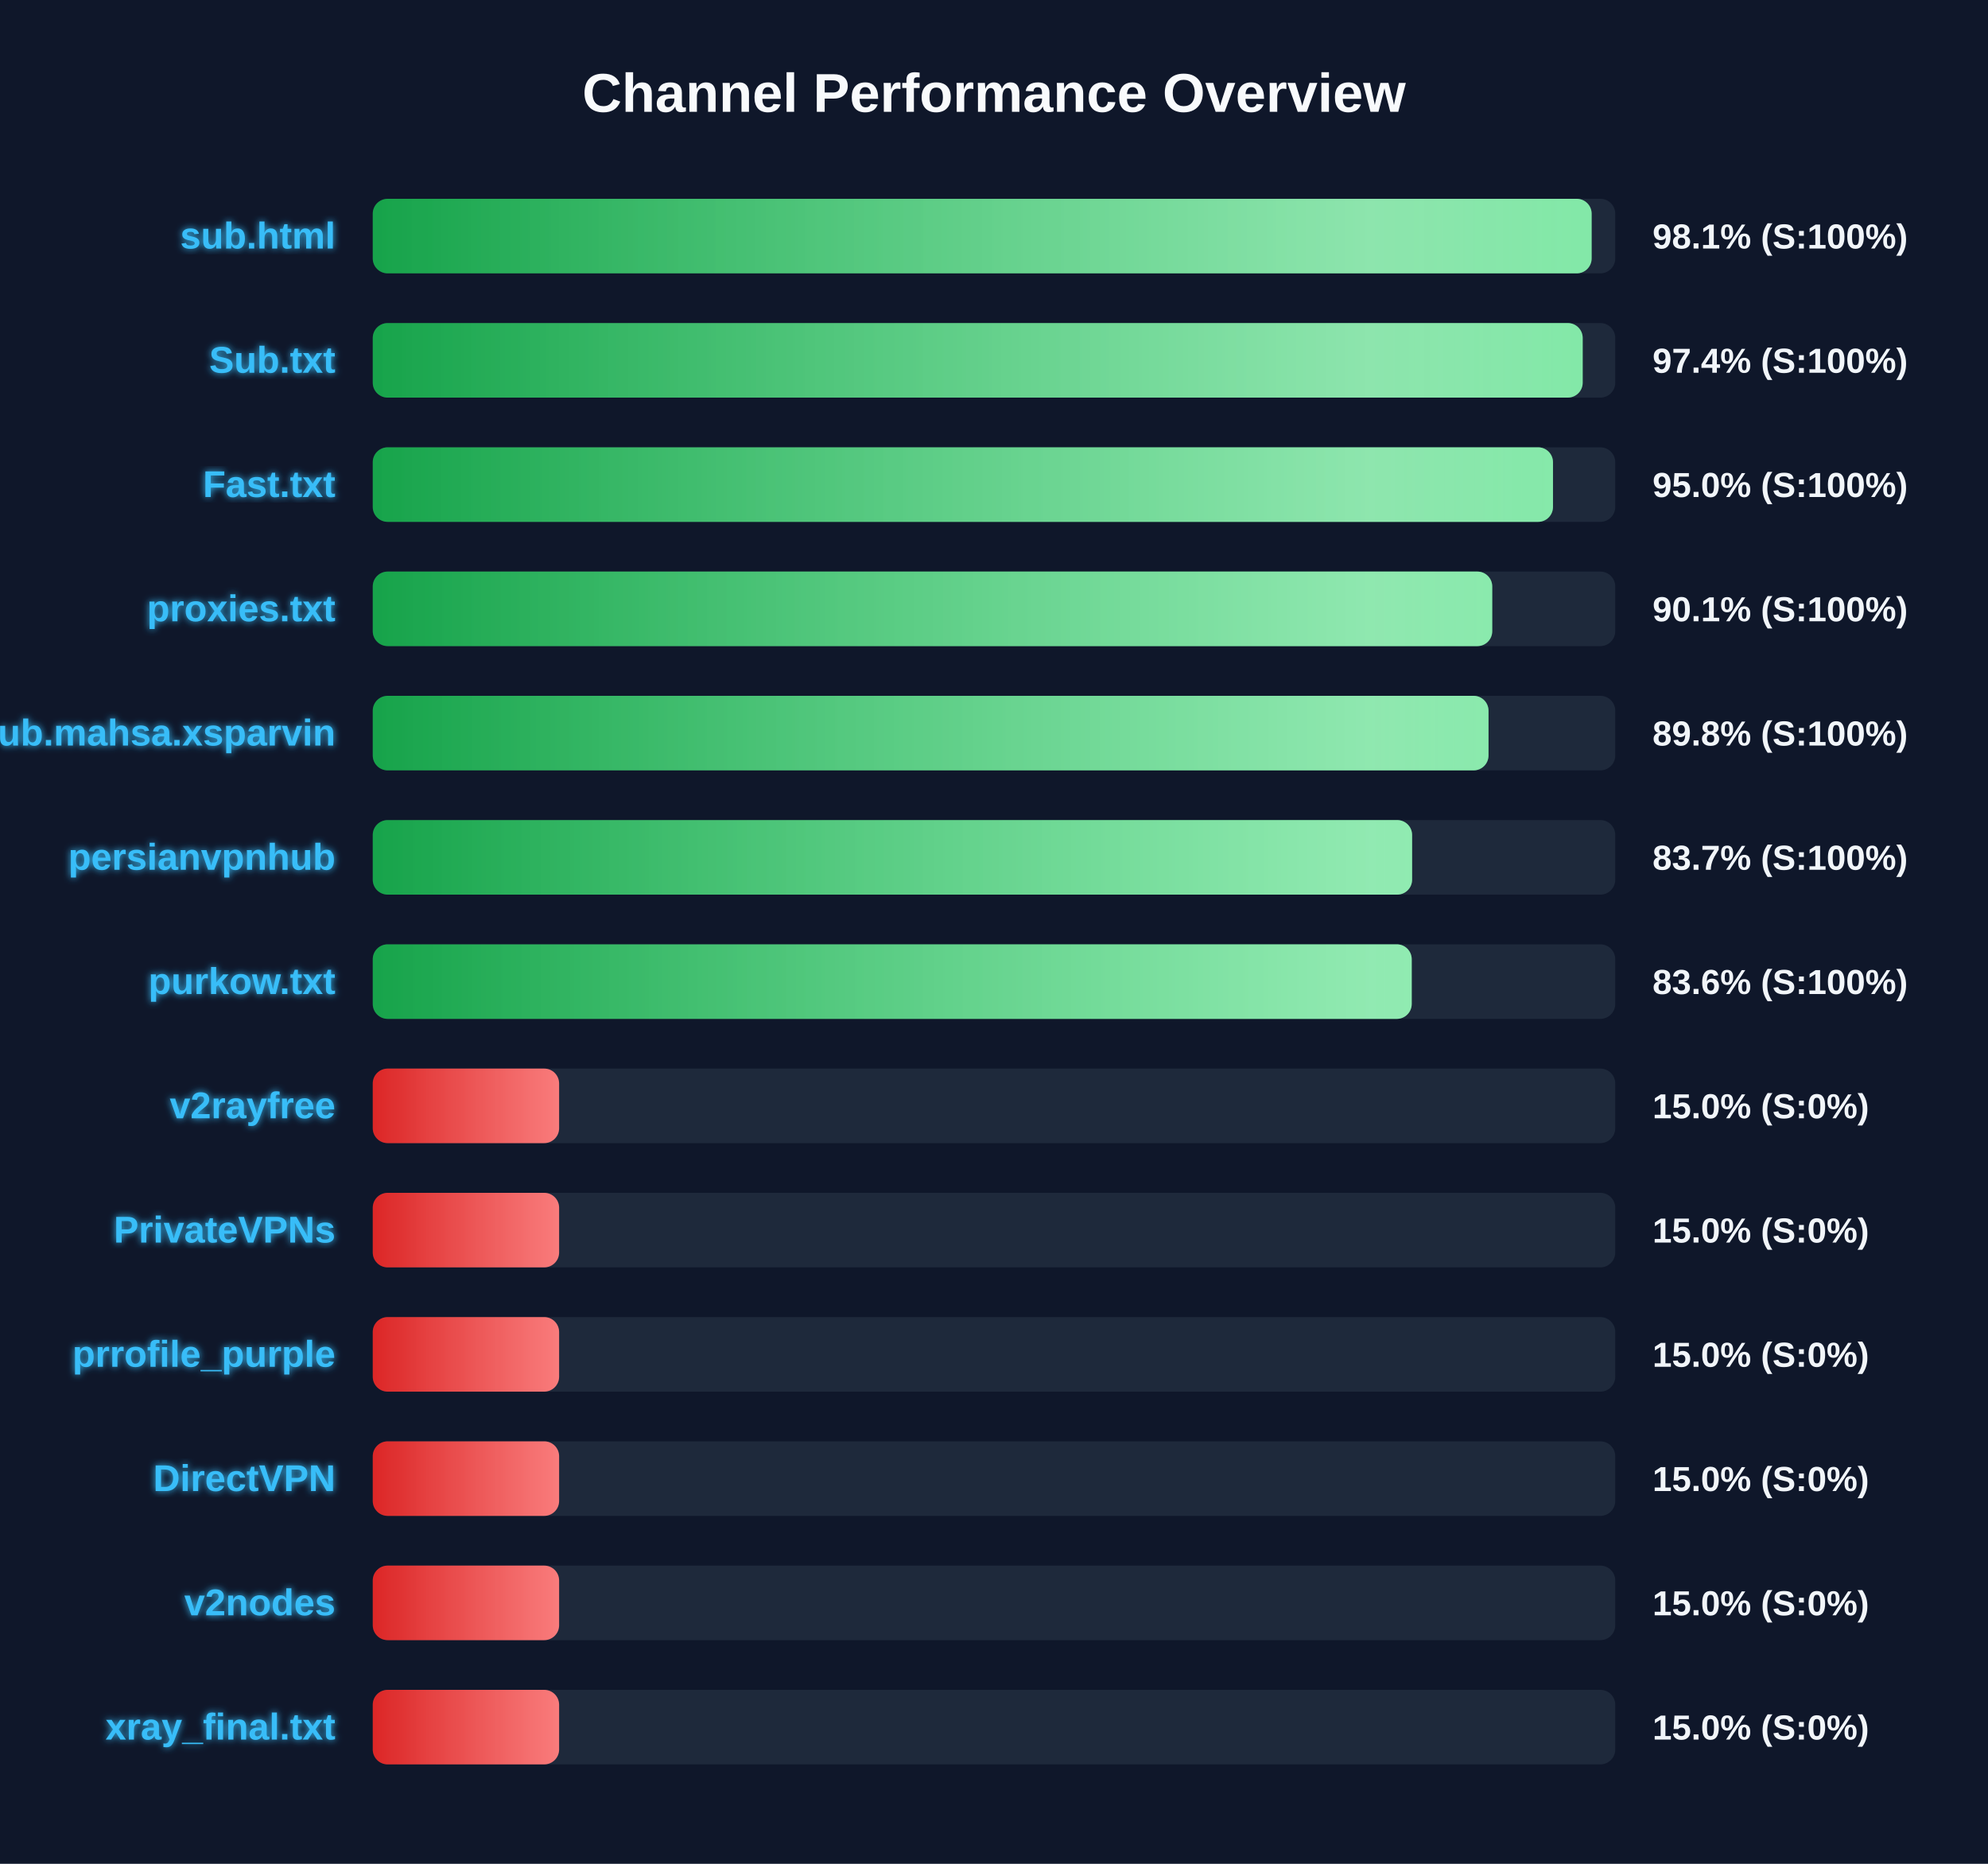
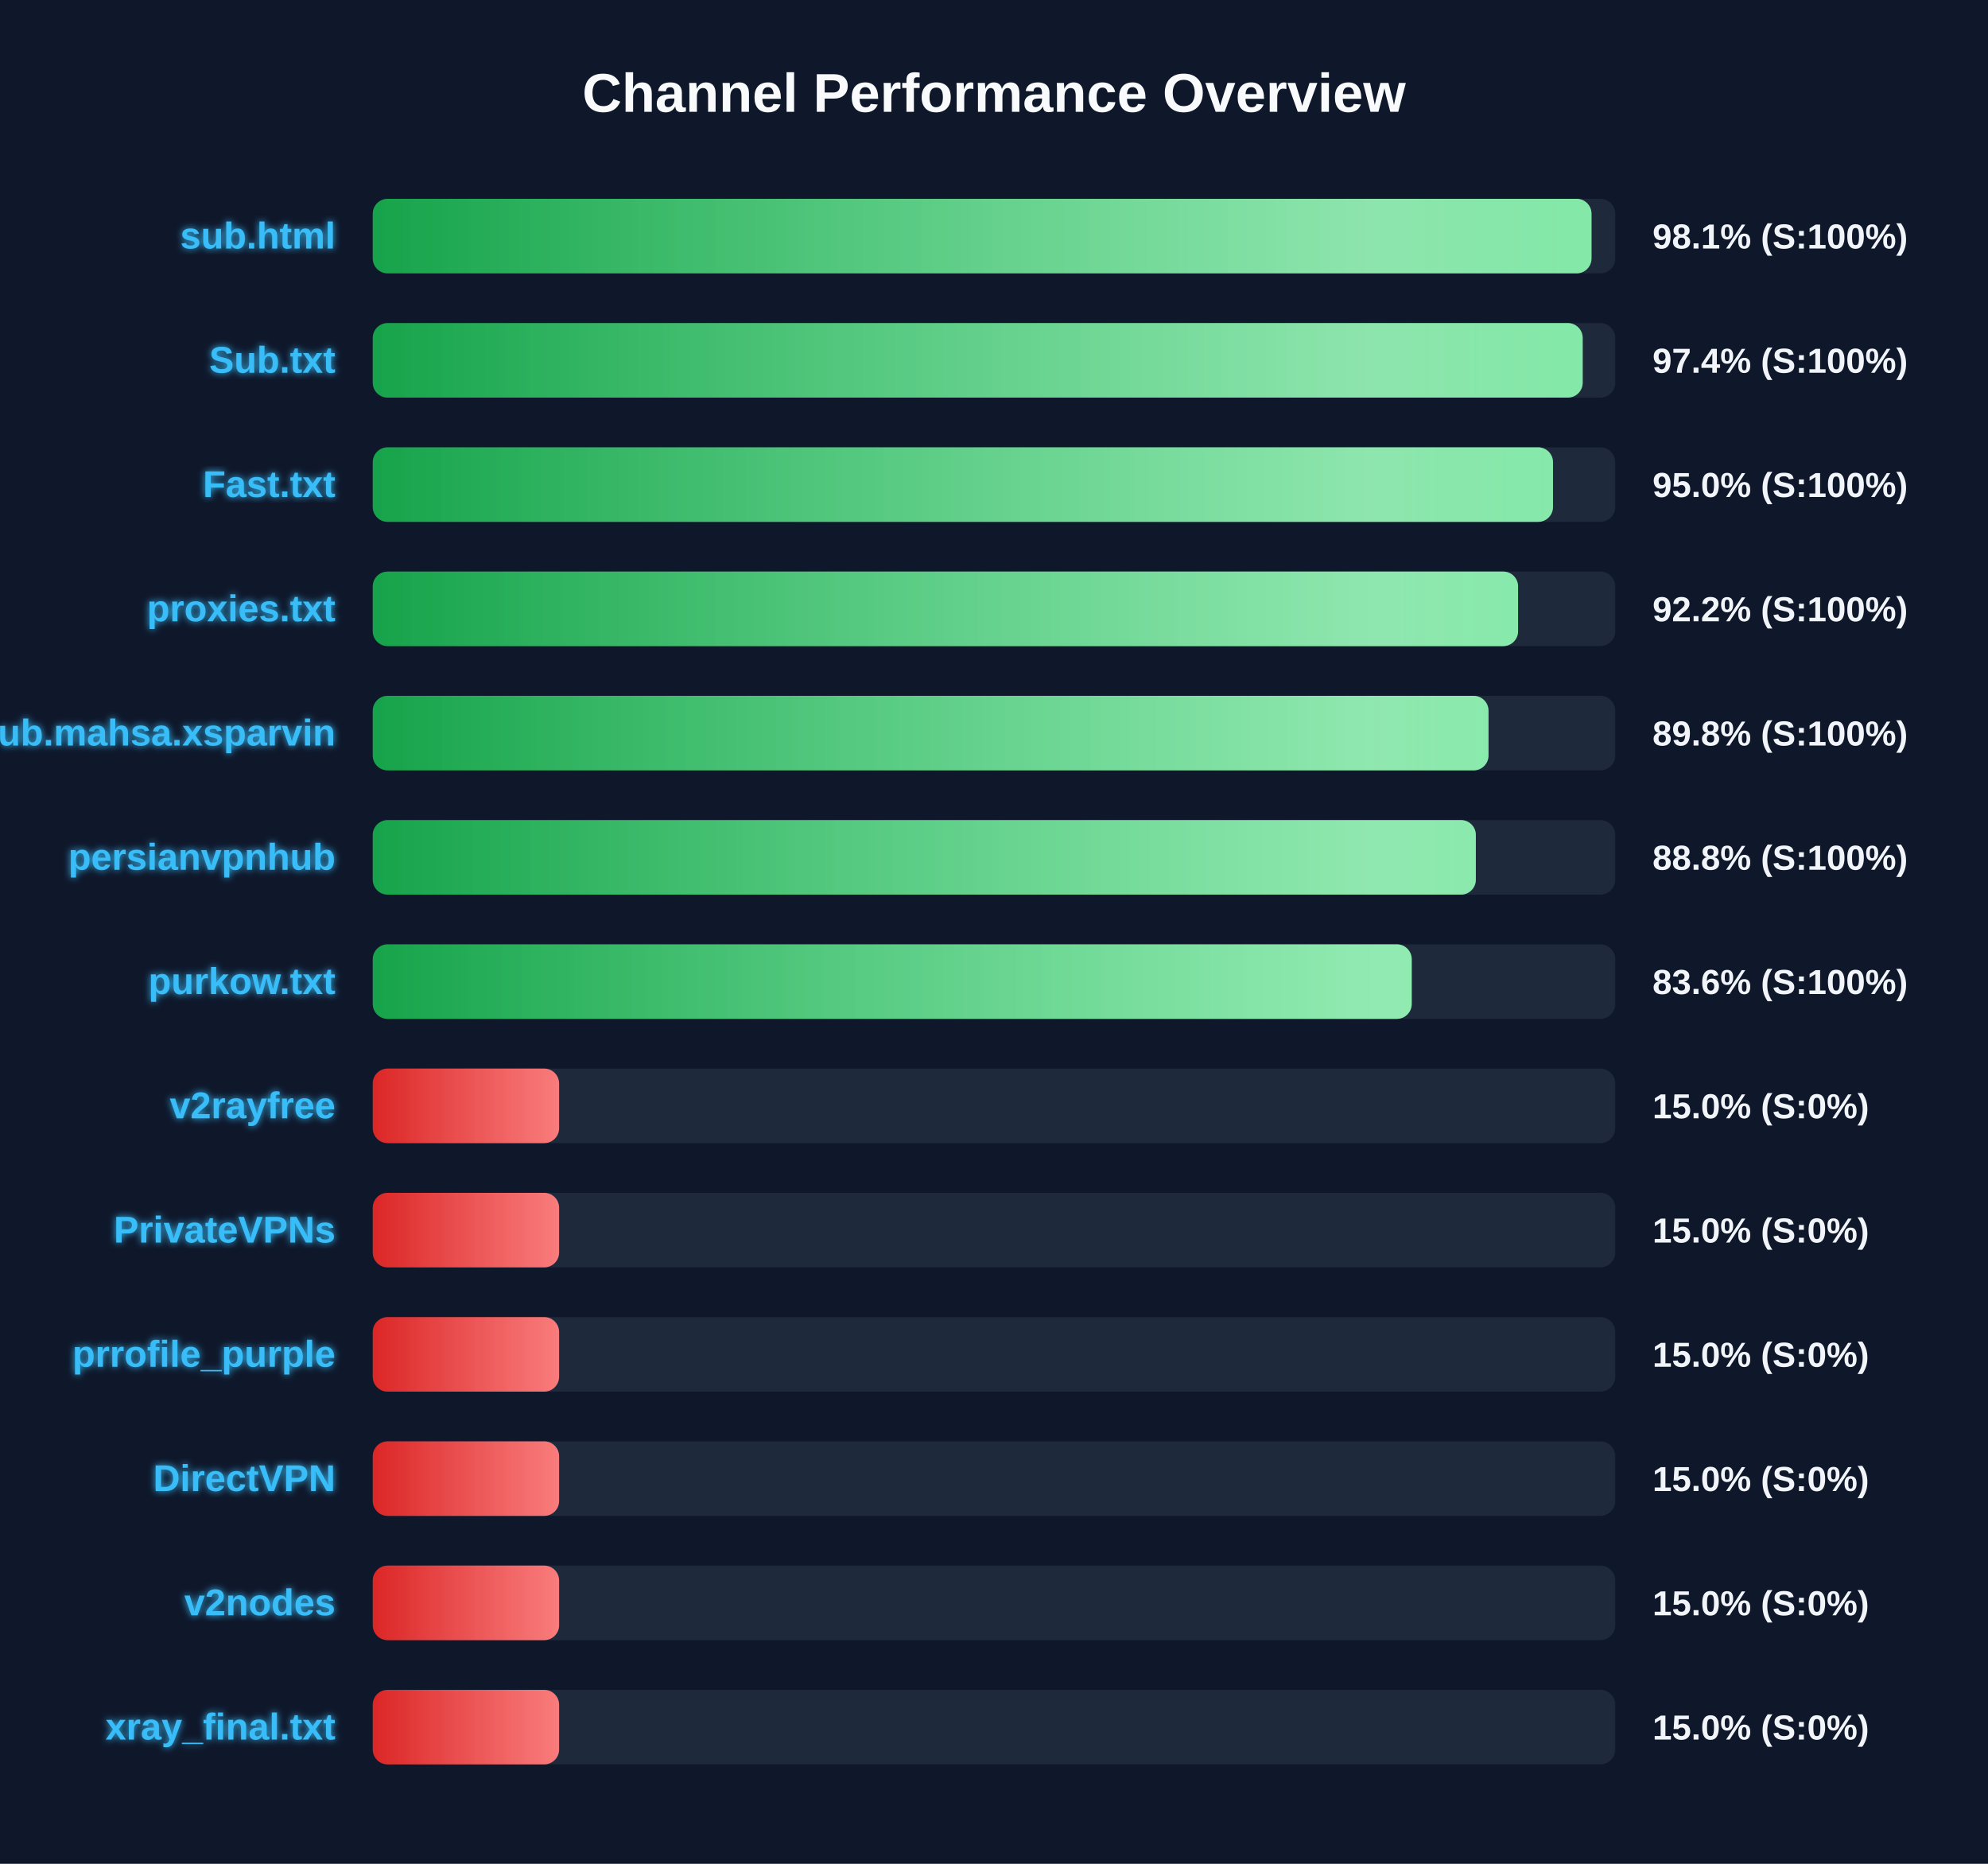
<svg xmlns="http://www.w3.org/2000/svg" width="800" height="750" version="1.1">
  <defs>
    <linearGradient id="grad-green" x1="0%" y1="0%" x2="100%" y2="0%">
      <stop offset="0%" stop-color="#16a34a" />
      <stop offset="100%" stop-color="#4ade80" />
    </linearGradient>
    <linearGradient id="grad-yellow" x1="0%" y1="0%" x2="100%" y2="0%">
      <stop offset="0%" stop-color="#ca8a04" />
      <stop offset="100%" stop-color="#fde047" />
    </linearGradient>
    <linearGradient id="grad-red" x1="0%" y1="0%" x2="100%" y2="0%">
      <stop offset="0%" stop-color="#dc2626" />
      <stop offset="100%" stop-color="#f87171" />
    </linearGradient>
    <linearGradient id="shimmer" x1="0%" y1="0%" x2="100%" y2="0%">
      <stop offset="0%" stop-color="rgba(255,255,255,0)" />
      <stop offset="50%" stop-color="rgba(255,255,255,0.4)" />
      <stop offset="100%" stop-color="rgba(255,255,255,0)" />
    </linearGradient>
    <filter id="glow" x="-20%" y="-20%" width="140%" height="140%">
      <feGaussianBlur stdDeviation="1.5" result="blur" />
      <feComposite in="SourceGraphic" in2="blur" operator="over" />
    </filter>
  </defs>
  <style>
        .bg-rect { fill: #0f172a; }
        .title { font: bold 22px 'Segoe UI', Arial, sans-serif; fill: #f8fafc; }
        .row { font: bold 15px 'Segoe UI', Arial, sans-serif; fill: #38bdf8; filter: url(#glow); }
        .score { font: bold 14px 'Segoe UI', Arial, sans-serif; fill: #f1f5f9; }
        @keyframes shimmer-anim {
            0% { transform: translateX(-100%); }
            100% { transform: translateX(200%); }
        }
        .shimmer-rect {
            animation: shimmer-anim 2.5s infinite linear;
        }
    </style>
  <rect width="100%" height="100%" class="bg-rect" />
  <text x="400" y="45" text-anchor="middle" class="title">Channel Performance Overview</text>
  <rect x="150" y="80" width="500" height="30" fill="#1e293b" rx="6" />
  <clipPath id="clip-0">
-     <rect x="150" y="80" width="490.5" height="30" rx="6" />
+     <rect x="150" y="80" width="490.45" height="30" rx="6" />
  </clipPath>
-   <rect x="150" y="80" width="490.5" height="30" fill="url(#grad-green)" rx="6" />
+   <rect x="150" y="80" width="490.45" height="30" fill="url(#grad-green)" rx="6" />
  <g clip-path="url(#clip-0)">
    <rect x="150" y="80" width="100%" height="30" fill="url(#shimmer)" class="shimmer-rect" />
  </g>
  <text x="135" y="100" text-anchor="end" class="row">sub.html</text>
  <text x="665" y="100" text-anchor="start" class="score">98.1% (S:100%)</text>
  <rect x="150" y="130" width="500" height="30" fill="#1e293b" rx="6" />
  <clipPath id="clip-1">
    <rect x="150" y="130" width="486.9" height="30" rx="6" />
  </clipPath>
  <rect x="150" y="130" width="486.9" height="30" fill="url(#grad-green)" rx="6" />
  <g clip-path="url(#clip-1)">
    <rect x="150" y="130" width="100%" height="30" fill="url(#shimmer)" class="shimmer-rect" />
  </g>
  <text x="135" y="150" text-anchor="end" class="row">Sub.txt</text>
  <text x="665" y="150" text-anchor="start" class="score">97.4% (S:100%)</text>
  <rect x="150" y="180" width="500" height="30" fill="#1e293b" rx="6" />
  <clipPath id="clip-2">
    <rect x="150" y="180" width="474.95" height="30" rx="6" />
  </clipPath>
  <rect x="150" y="180" width="474.95" height="30" fill="url(#grad-green)" rx="6" />
  <g clip-path="url(#clip-2)">
    <rect x="150" y="180" width="100%" height="30" fill="url(#shimmer)" class="shimmer-rect" />
  </g>
  <text x="135" y="200" text-anchor="end" class="row">Fast.txt</text>
  <text x="665" y="200" text-anchor="start" class="score">95.0% (S:100%)</text>
  <rect x="150" y="230" width="500" height="30" fill="#1e293b" rx="6" />
  <clipPath id="clip-3">
-     <rect x="150" y="230" width="450.5" height="30" rx="6" />
+     <rect x="150" y="230" width="460.9" height="30" rx="6" />
  </clipPath>
-   <rect x="150" y="230" width="450.5" height="30" fill="url(#grad-green)" rx="6" />
+   <rect x="150" y="230" width="460.9" height="30" fill="url(#grad-green)" rx="6" />
  <g clip-path="url(#clip-3)">
    <rect x="150" y="230" width="100%" height="30" fill="url(#shimmer)" class="shimmer-rect" />
  </g>
  <text x="135" y="250" text-anchor="end" class="row">proxies.txt</text>
-   <text x="665" y="250" text-anchor="start" class="score">90.1% (S:100%)</text>
+   <text x="665" y="250" text-anchor="start" class="score">92.2% (S:100%)</text>
  <rect x="150" y="280" width="500" height="30" fill="#1e293b" rx="6" />
  <clipPath id="clip-4">
    <rect x="150" y="280" width="449.0" height="30" rx="6" />
  </clipPath>
  <rect x="150" y="280" width="449.0" height="30" fill="url(#grad-green)" rx="6" />
  <g clip-path="url(#clip-4)">
    <rect x="150" y="280" width="100%" height="30" fill="url(#shimmer)" class="shimmer-rect" />
  </g>
  <text x="135" y="300" text-anchor="end" class="row">Sub.mahsa.xsparvin</text>
  <text x="665" y="300" text-anchor="start" class="score">89.8% (S:100%)</text>
  <rect x="150" y="330" width="500" height="30" fill="#1e293b" rx="6" />
  <clipPath id="clip-5">
-     <rect x="150" y="330" width="418.25" height="30" rx="6" />
+     <rect x="150" y="330" width="443.9" height="30" rx="6" />
  </clipPath>
-   <rect x="150" y="330" width="418.25" height="30" fill="url(#grad-green)" rx="6" />
+   <rect x="150" y="330" width="443.9" height="30" fill="url(#grad-green)" rx="6" />
  <g clip-path="url(#clip-5)">
    <rect x="150" y="330" width="100%" height="30" fill="url(#shimmer)" class="shimmer-rect" />
  </g>
  <text x="135" y="350" text-anchor="end" class="row">persianvpnhub</text>
-   <text x="665" y="350" text-anchor="start" class="score">83.7% (S:100%)</text>
+   <text x="665" y="350" text-anchor="start" class="score">88.8% (S:100%)</text>
  <rect x="150" y="380" width="500" height="30" fill="#1e293b" rx="6" />
  <clipPath id="clip-6">
    <rect x="150" y="380" width="418.1" height="30" rx="6" />
  </clipPath>
  <rect x="150" y="380" width="418.1" height="30" fill="url(#grad-green)" rx="6" />
  <g clip-path="url(#clip-6)">
    <rect x="150" y="380" width="100%" height="30" fill="url(#shimmer)" class="shimmer-rect" />
  </g>
  <text x="135" y="400" text-anchor="end" class="row">purkow.txt</text>
  <text x="665" y="400" text-anchor="start" class="score">83.6% (S:100%)</text>
  <rect x="150" y="430" width="500" height="30" fill="#1e293b" rx="6" />
  <clipPath id="clip-7">
    <rect x="150" y="430" width="75.0" height="30" rx="6" />
  </clipPath>
  <rect x="150" y="430" width="75.0" height="30" fill="url(#grad-red)" rx="6" />
  <g clip-path="url(#clip-7)">
    <rect x="150" y="430" width="100%" height="30" fill="url(#shimmer)" class="shimmer-rect" />
  </g>
  <text x="135" y="450" text-anchor="end" class="row">v2rayfree</text>
  <text x="665" y="450" text-anchor="start" class="score">15.0% (S:0%)</text>
  <rect x="150" y="480" width="500" height="30" fill="#1e293b" rx="6" />
  <clipPath id="clip-8">
    <rect x="150" y="480" width="75.0" height="30" rx="6" />
  </clipPath>
  <rect x="150" y="480" width="75.0" height="30" fill="url(#grad-red)" rx="6" />
  <g clip-path="url(#clip-8)">
    <rect x="150" y="480" width="100%" height="30" fill="url(#shimmer)" class="shimmer-rect" />
  </g>
  <text x="135" y="500" text-anchor="end" class="row">PrivateVPNs</text>
  <text x="665" y="500" text-anchor="start" class="score">15.0% (S:0%)</text>
  <rect x="150" y="530" width="500" height="30" fill="#1e293b" rx="6" />
  <clipPath id="clip-9">
    <rect x="150" y="530" width="75.0" height="30" rx="6" />
  </clipPath>
  <rect x="150" y="530" width="75.0" height="30" fill="url(#grad-red)" rx="6" />
  <g clip-path="url(#clip-9)">
    <rect x="150" y="530" width="100%" height="30" fill="url(#shimmer)" class="shimmer-rect" />
  </g>
  <text x="135" y="550" text-anchor="end" class="row">prrofile_purple</text>
  <text x="665" y="550" text-anchor="start" class="score">15.0% (S:0%)</text>
  <rect x="150" y="580" width="500" height="30" fill="#1e293b" rx="6" />
  <clipPath id="clip-10">
    <rect x="150" y="580" width="75.0" height="30" rx="6" />
  </clipPath>
  <rect x="150" y="580" width="75.0" height="30" fill="url(#grad-red)" rx="6" />
  <g clip-path="url(#clip-10)">
    <rect x="150" y="580" width="100%" height="30" fill="url(#shimmer)" class="shimmer-rect" />
  </g>
  <text x="135" y="600" text-anchor="end" class="row">DirectVPN</text>
  <text x="665" y="600" text-anchor="start" class="score">15.0% (S:0%)</text>
  <rect x="150" y="630" width="500" height="30" fill="#1e293b" rx="6" />
  <clipPath id="clip-11">
    <rect x="150" y="630" width="75.0" height="30" rx="6" />
  </clipPath>
  <rect x="150" y="630" width="75.0" height="30" fill="url(#grad-red)" rx="6" />
  <g clip-path="url(#clip-11)">
    <rect x="150" y="630" width="100%" height="30" fill="url(#shimmer)" class="shimmer-rect" />
  </g>
  <text x="135" y="650" text-anchor="end" class="row">v2nodes</text>
  <text x="665" y="650" text-anchor="start" class="score">15.0% (S:0%)</text>
  <rect x="150" y="680" width="500" height="30" fill="#1e293b" rx="6" />
  <clipPath id="clip-12">
    <rect x="150" y="680" width="75.0" height="30" rx="6" />
  </clipPath>
  <rect x="150" y="680" width="75.0" height="30" fill="url(#grad-red)" rx="6" />
  <g clip-path="url(#clip-12)">
    <rect x="150" y="680" width="100%" height="30" fill="url(#shimmer)" class="shimmer-rect" />
  </g>
  <text x="135" y="700" text-anchor="end" class="row">xray_final.txt</text>
  <text x="665" y="700" text-anchor="start" class="score">15.0% (S:0%)</text>
</svg>
